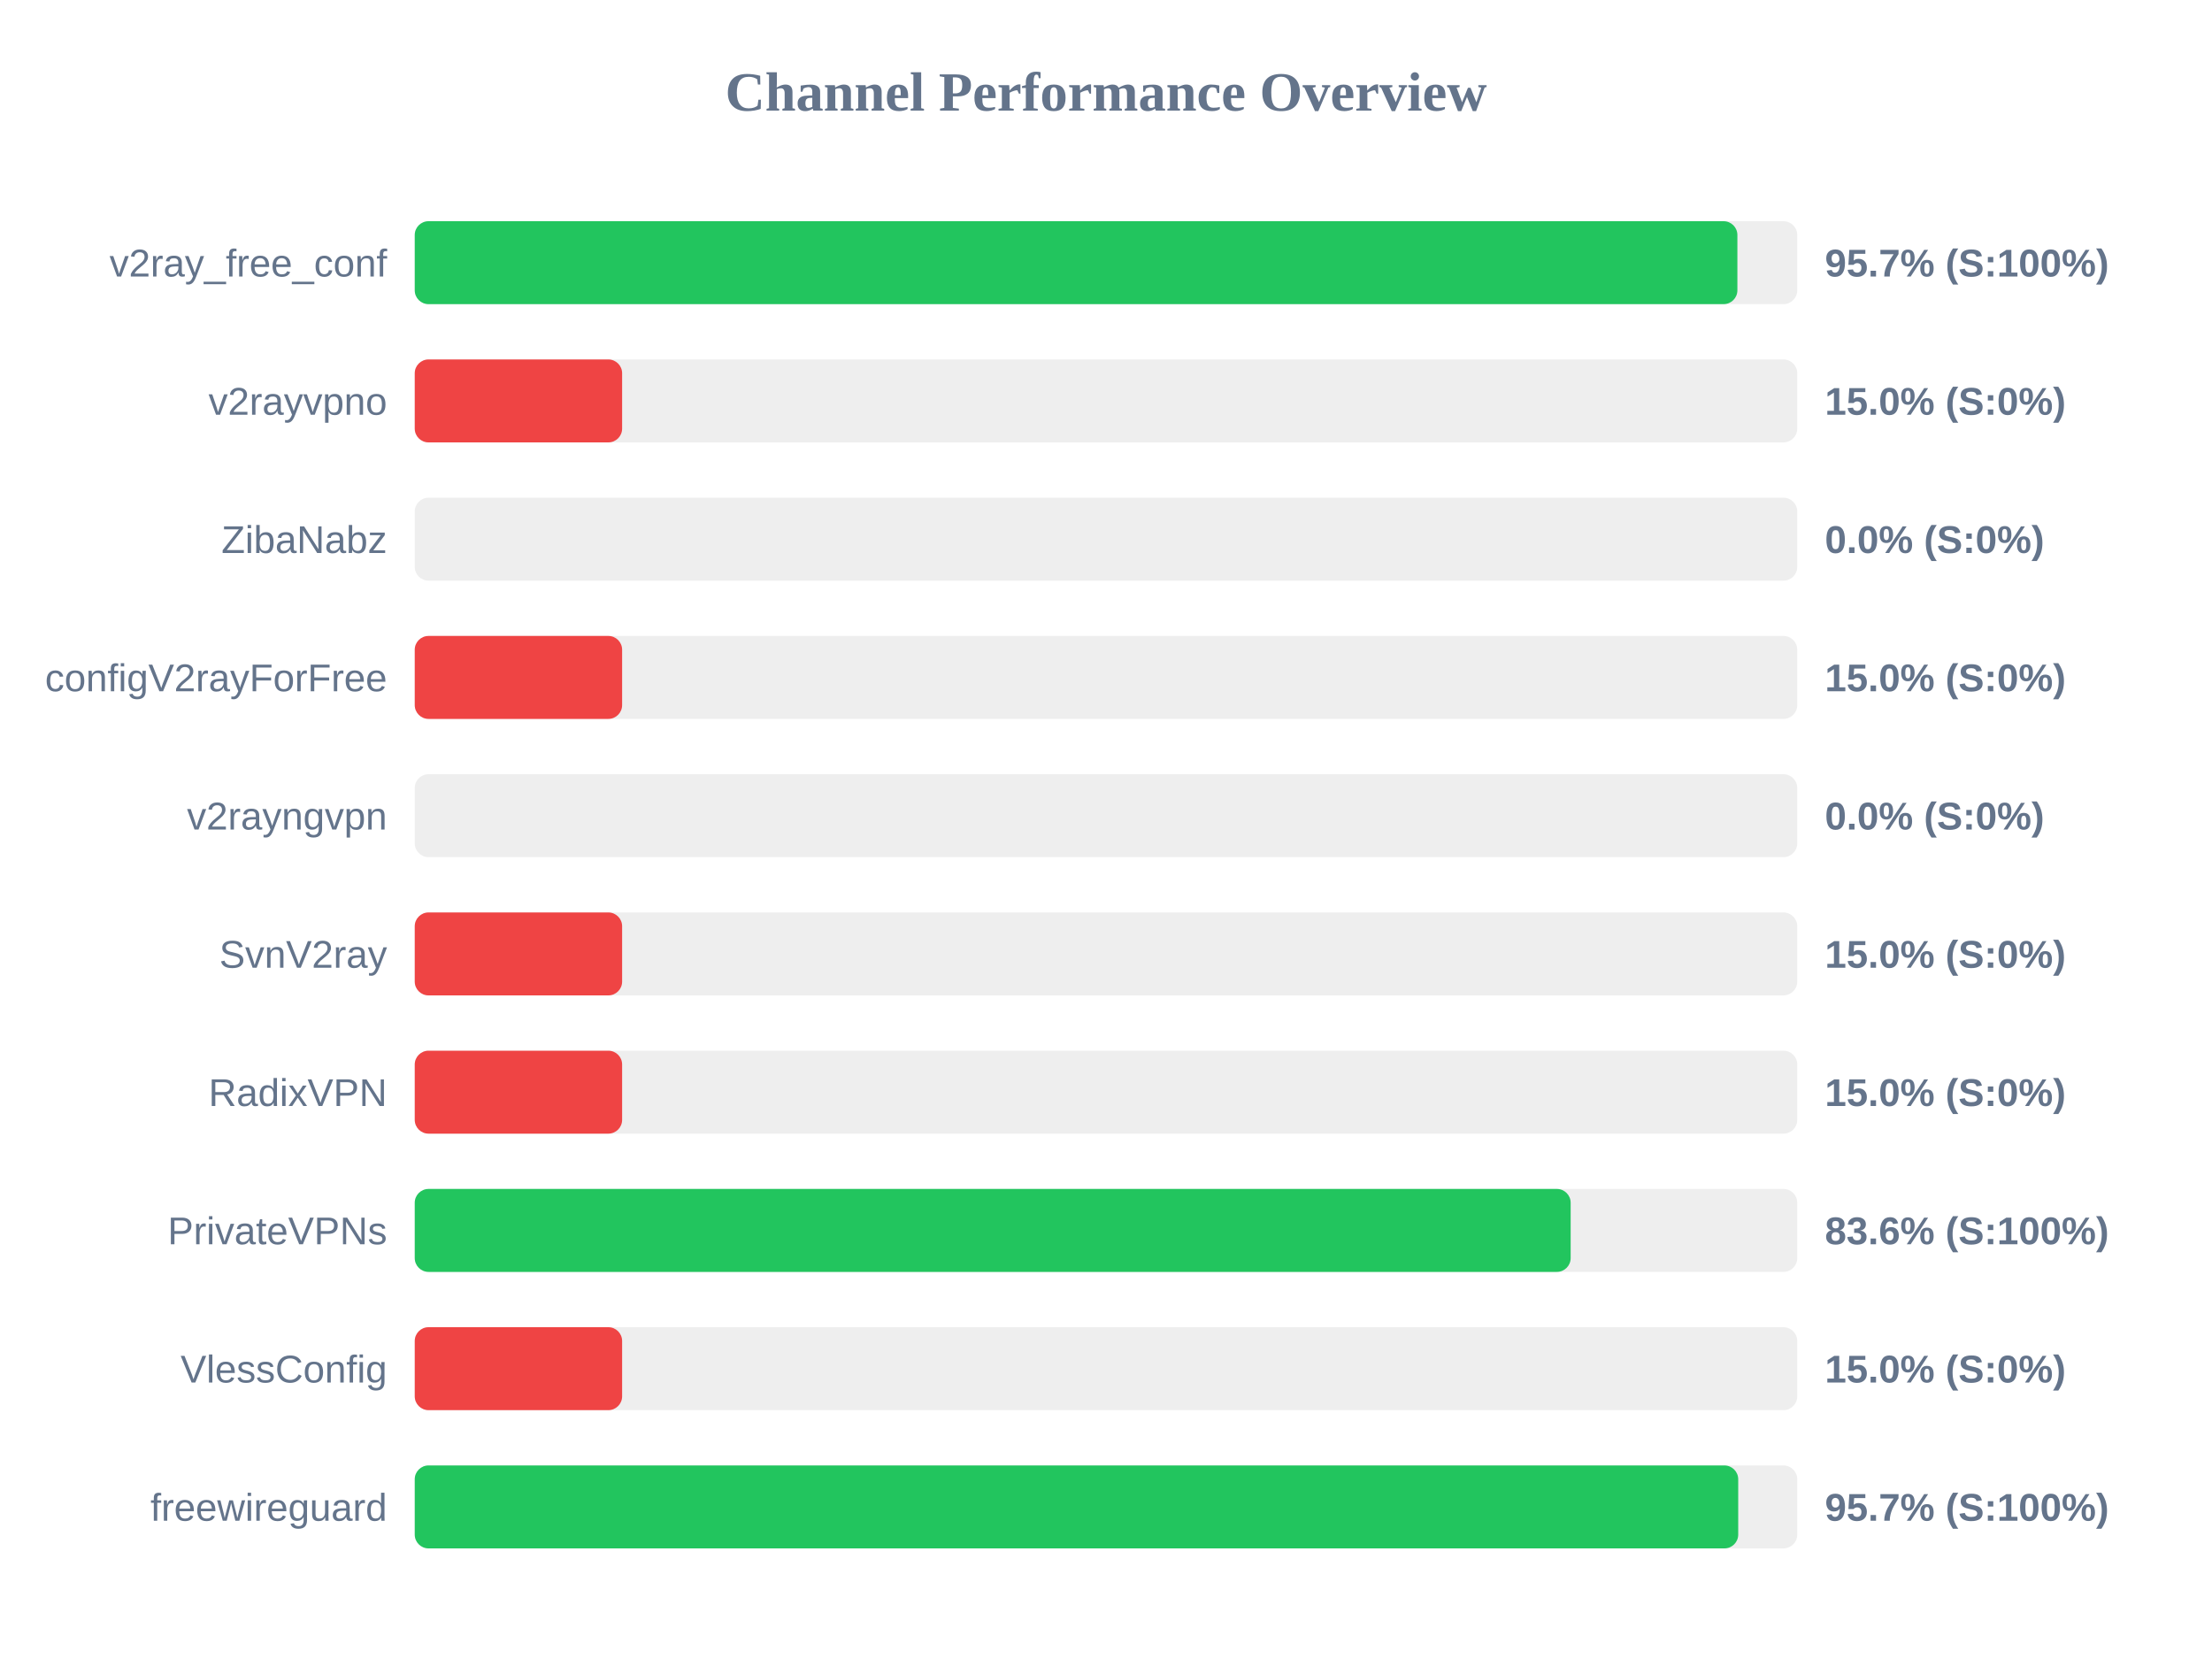
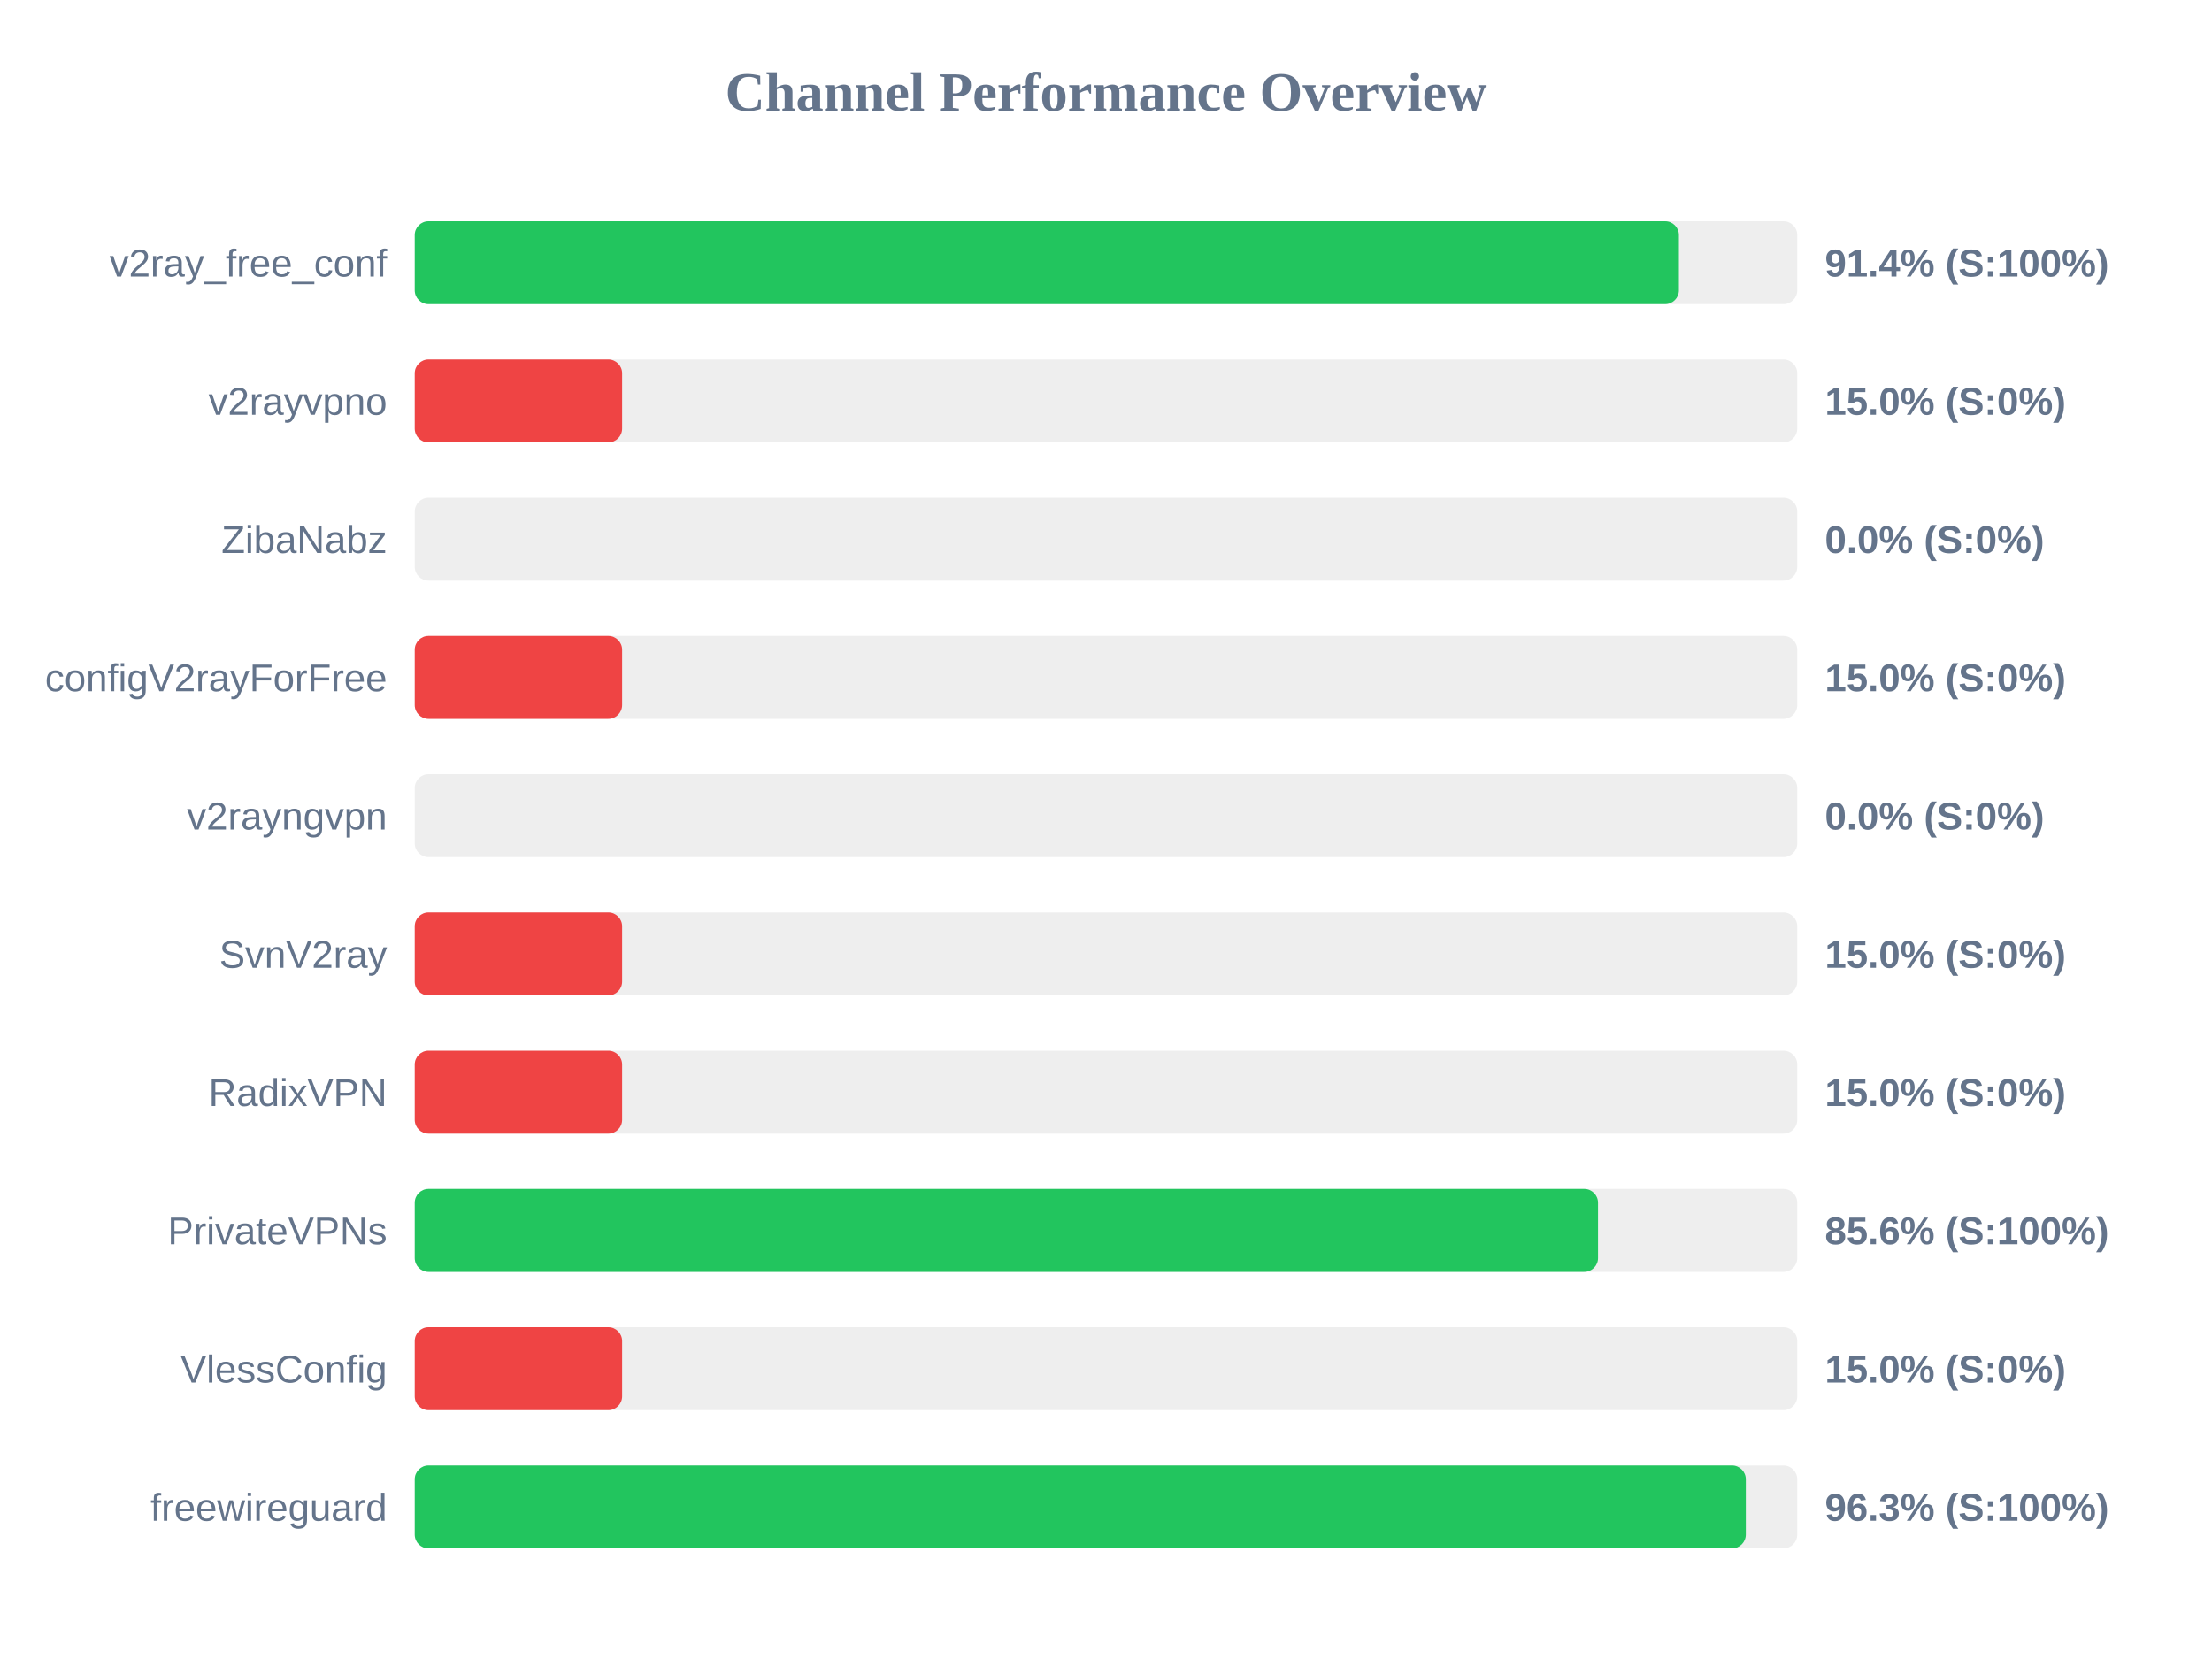
<svg xmlns="http://www.w3.org/2000/svg" width="800" height="600" version="1.1">
  <style>
        .row { font: 14px Arial; fill: #64748b; }
        .score { font: bold 14px Arial; fill: #64748b; }
    </style>
  <text x="400" y="40" text-anchor="middle" font-size="20px" font-weight="bold" fill="#64748b">Channel Performance Overview</text>
  <rect x="150" y="80" width="500" height="30" fill="#eee" rx="5" />
-   <rect x="150" y="80" width="478.35" height="30" fill="#22c55e" rx="5" />
+   <rect x="150" y="80" width="457.2" height="30" fill="#22c55e" rx="5" />
  <text x="140" y="100" text-anchor="end" class="row">v2ray_free_conf</text>
-   <text x="660" y="100" text-anchor="start" class="score">95.7% (S:100%)</text>
+   <text x="660" y="100" text-anchor="start" class="score">91.4% (S:100%)</text>
  <rect x="150" y="130" width="500" height="30" fill="#eee" rx="5" />
  <rect x="150" y="130" width="75.0" height="30" fill="#ef4444" rx="5" />
  <text x="140" y="150" text-anchor="end" class="row">v2rayvpno</text>
  <text x="660" y="150" text-anchor="start" class="score">15.0% (S:0%)</text>
  <rect x="150" y="180" width="500" height="30" fill="#eee" rx="5" />
  <rect x="150" y="180" width="0.0" height="30" fill="#ef4444" rx="5" />
  <text x="140" y="200" text-anchor="end" class="row">ZibaNabz</text>
  <text x="660" y="200" text-anchor="start" class="score">0.0% (S:0%)</text>
  <rect x="150" y="230" width="500" height="30" fill="#eee" rx="5" />
  <rect x="150" y="230" width="75.0" height="30" fill="#ef4444" rx="5" />
  <text x="140" y="250" text-anchor="end" class="row">configV2rayForFree</text>
  <text x="660" y="250" text-anchor="start" class="score">15.0% (S:0%)</text>
  <rect x="150" y="280" width="500" height="30" fill="#eee" rx="5" />
  <rect x="150" y="280" width="0.0" height="30" fill="#ef4444" rx="5" />
  <text x="140" y="300" text-anchor="end" class="row">v2rayngvpn</text>
  <text x="660" y="300" text-anchor="start" class="score">0.0% (S:0%)</text>
  <rect x="150" y="330" width="500" height="30" fill="#eee" rx="5" />
  <rect x="150" y="330" width="75.0" height="30" fill="#ef4444" rx="5" />
  <text x="140" y="350" text-anchor="end" class="row">SvnV2ray</text>
  <text x="660" y="350" text-anchor="start" class="score">15.0% (S:0%)</text>
  <rect x="150" y="380" width="500" height="30" fill="#eee" rx="5" />
  <rect x="150" y="380" width="75.0" height="30" fill="#ef4444" rx="5" />
  <text x="140" y="400" text-anchor="end" class="row">RadixVPN</text>
  <text x="660" y="400" text-anchor="start" class="score">15.0% (S:0%)</text>
  <rect x="150" y="430" width="500" height="30" fill="#eee" rx="5" />
-   <rect x="150" y="430" width="418.05" height="30" fill="#22c55e" rx="5" />
+   <rect x="150" y="430" width="427.95" height="30" fill="#22c55e" rx="5" />
  <text x="140" y="450" text-anchor="end" class="row">PrivateVPNs</text>
-   <text x="660" y="450" text-anchor="start" class="score">83.6% (S:100%)</text>
+   <text x="660" y="450" text-anchor="start" class="score">85.6% (S:100%)</text>
  <rect x="150" y="480" width="500" height="30" fill="#eee" rx="5" />
  <rect x="150" y="480" width="75.0" height="30" fill="#ef4444" rx="5" />
  <text x="140" y="500" text-anchor="end" class="row">VlessConfig</text>
  <text x="660" y="500" text-anchor="start" class="score">15.0% (S:0%)</text>
  <rect x="150" y="530" width="500" height="30" fill="#eee" rx="5" />
-   <rect x="150" y="530" width="478.65" height="30" fill="#22c55e" rx="5" />
+   <rect x="150" y="530" width="481.4" height="30" fill="#22c55e" rx="5" />
  <text x="140" y="550" text-anchor="end" class="row">freewireguard</text>
-   <text x="660" y="550" text-anchor="start" class="score">95.7% (S:100%)</text>
+   <text x="660" y="550" text-anchor="start" class="score">96.3% (S:100%)</text>
</svg>
